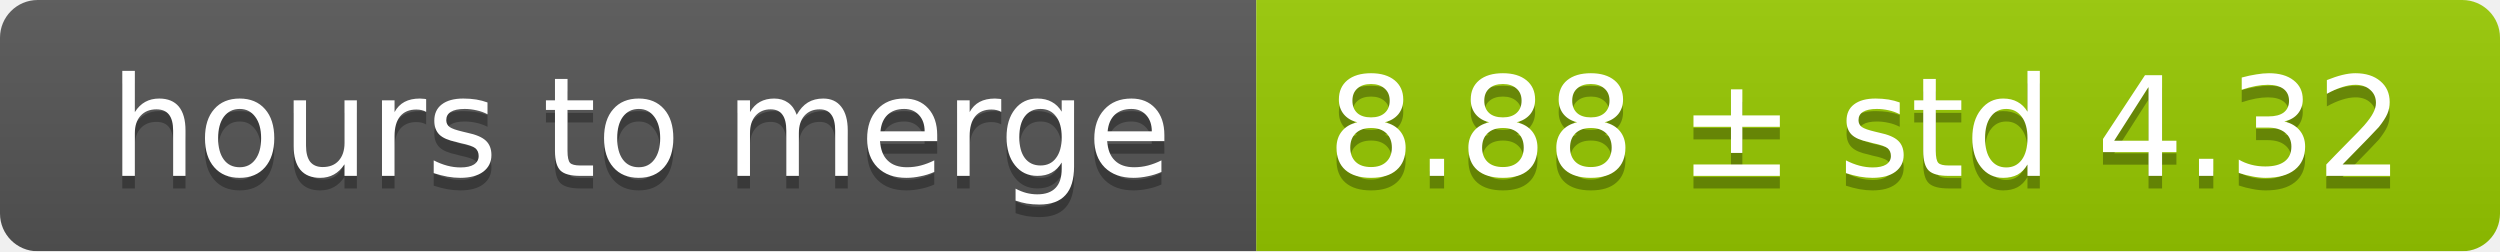
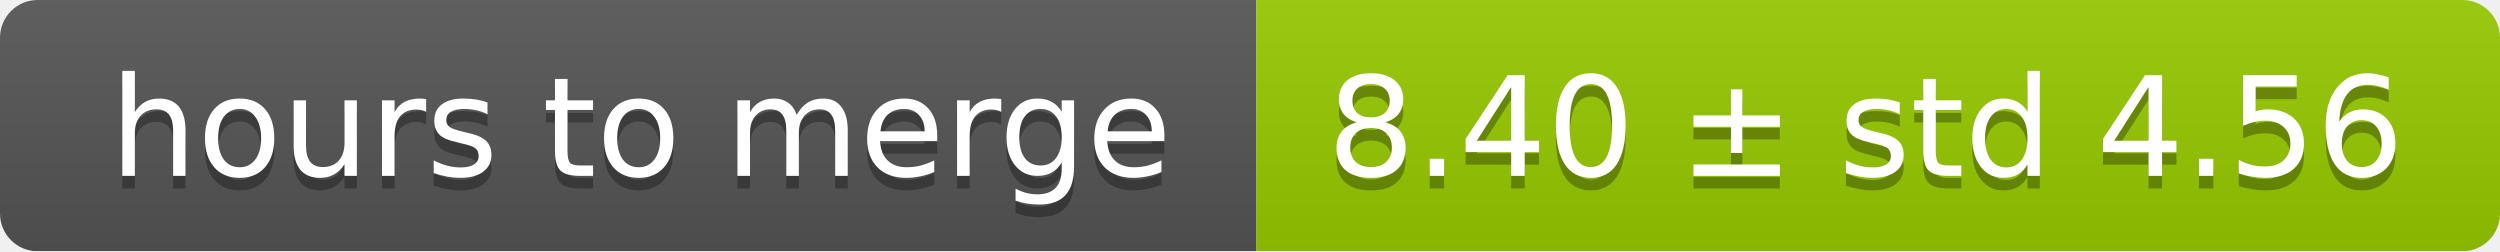
<svg xmlns="http://www.w3.org/2000/svg" width="199" height="20">
  <linearGradient id="smooth" x2="0" y2="100%">
    <stop offset="0" stop-color="#bbb" stop-opacity=".1" />
    <stop offset="1" stop-opacity=".1" />
  </linearGradient>
  <mask id="round">
    <rect width="199" height="20" rx="3" fill="#fff" />
  </mask>
  <g mask="url(#round)">
    <rect width="100" height="20" fill="#555" />
    <rect x="100" width="99" height="20" fill="#97ca00" />
    <rect width="199" height="20" fill="url(#smooth)" />
  </g>
  <g fill="#fff" text-anchor="middle" font-family="DejaVu Sans,Verdana,Geneva,sans-serif" font-size="11">
    <text x="51" y="15" fill="#010101" fill-opacity=".3">hours to merge</text>
    <text x="51" y="14">hours to merge</text>
-     <text x="148.5" y="15" fill="#010101" fill-opacity=".3">8.88 ± std 4.32</text>
-     <text x="148.5" y="14">8.88 ± std 4.32</text>
+     <text x="148.5" y="15" fill="#010101" fill-opacity=".3">8.40 ± std 4.56</text>
+     <text x="148.5" y="14">8.40 ± std 4.56</text>
  </g>
</svg>
